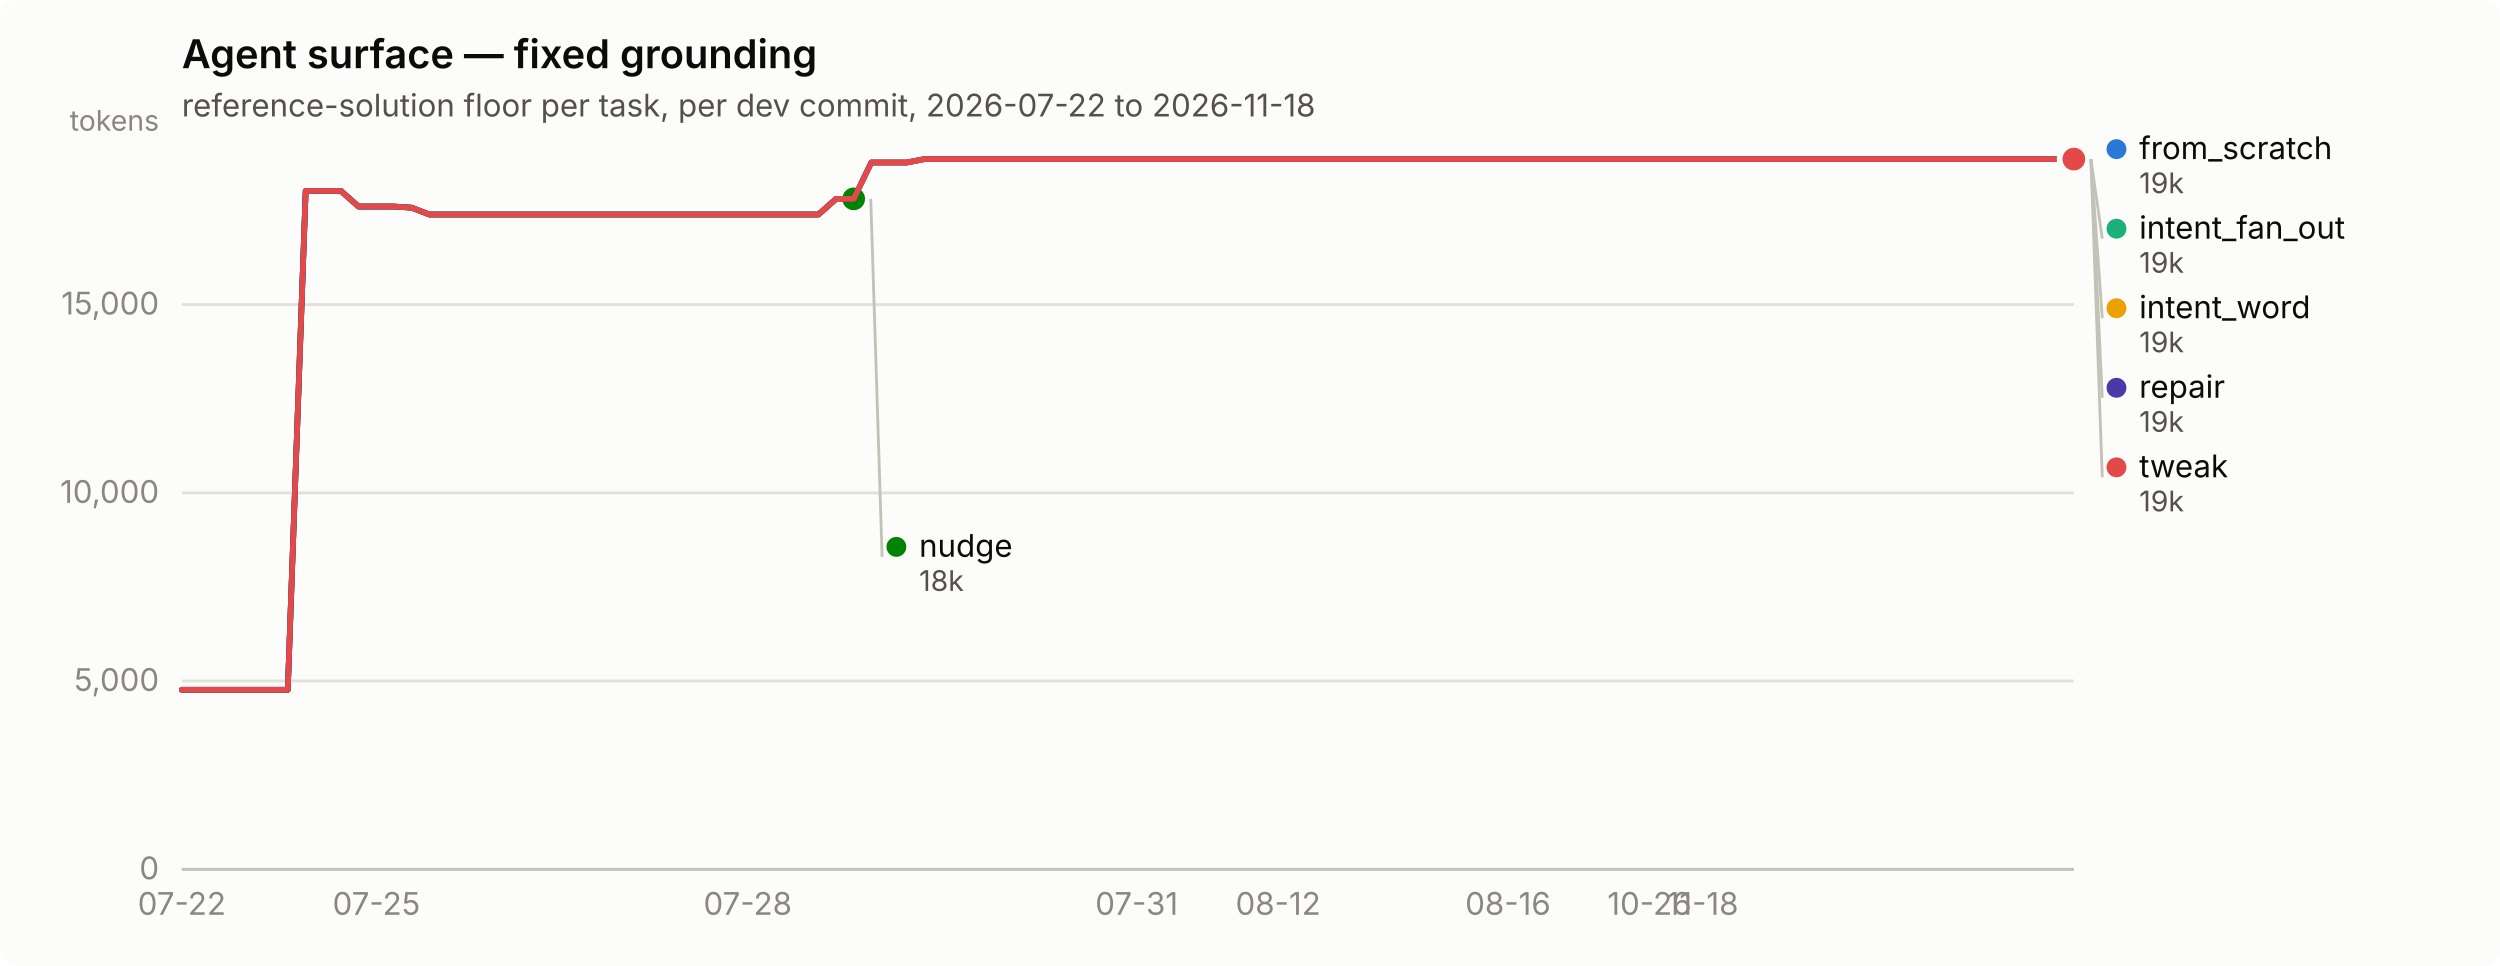
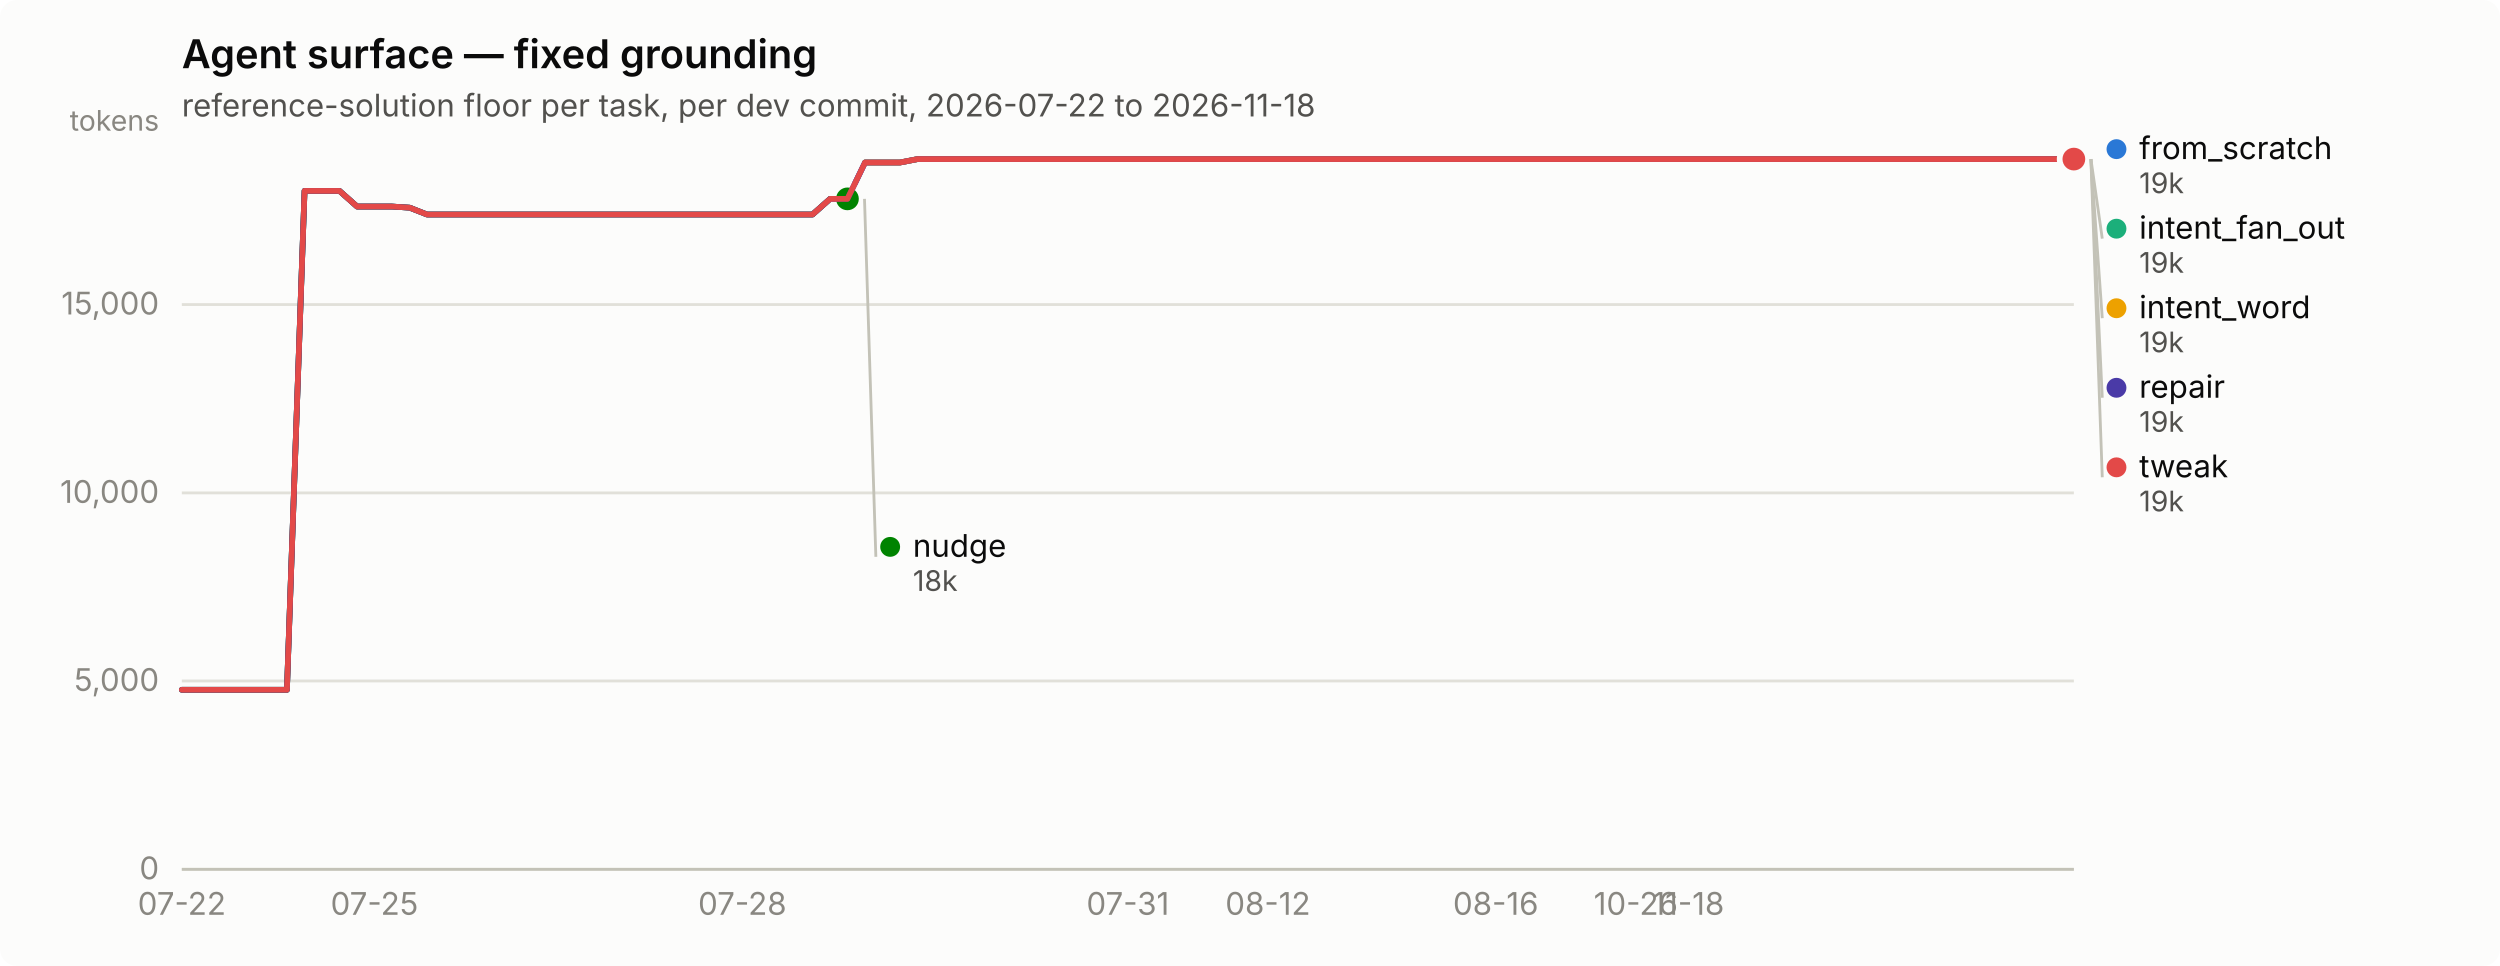
<svg xmlns="http://www.w3.org/2000/svg" width="880" height="340" viewBox="0 0 880 340" role="img" aria-label="Agent surface — fixed grounding">
  <rect width="880" height="340" rx="6" fill="#fcfcfb" />
  <text x="64" y="24" font-family="system-ui, -apple-system, &quot;Segoe UI&quot;, sans-serif" font-size="14" font-weight="600" fill="#0b0b0b">Agent surface — fixed grounding</text>
  <text x="64" y="41" font-family="system-ui, -apple-system, &quot;Segoe UI&quot;, sans-serif" font-size="11" fill="#52514e">reference-solution floor per task, per dev commit, 2026-07-22 to 2026-11-18</text>
  <line x1="64" y1="306.0" x2="730" y2="306.0" stroke="#e1e0d9" stroke-width="1" />
  <text x="56" y="309.5" text-anchor="end" font-family="system-ui, -apple-system, &quot;Segoe UI&quot;, sans-serif" font-size="11" style="font-variant-numeric: tabular-nums" fill="#898781">0</text>
  <line x1="64" y1="239.7" x2="730" y2="239.7" stroke="#e1e0d9" stroke-width="1" />
  <text x="56" y="243.2" text-anchor="end" font-family="system-ui, -apple-system, &quot;Segoe UI&quot;, sans-serif" font-size="11" style="font-variant-numeric: tabular-nums" fill="#898781">5,000</text>
  <line x1="64" y1="173.5" x2="730" y2="173.5" stroke="#e1e0d9" stroke-width="1" />
  <text x="56" y="177.0" text-anchor="end" font-family="system-ui, -apple-system, &quot;Segoe UI&quot;, sans-serif" font-size="11" style="font-variant-numeric: tabular-nums" fill="#898781">10,000</text>
  <line x1="64" y1="107.2" x2="730" y2="107.2" stroke="#e1e0d9" stroke-width="1" />
  <text x="56" y="110.7" text-anchor="end" font-family="system-ui, -apple-system, &quot;Segoe UI&quot;, sans-serif" font-size="11" style="font-variant-numeric: tabular-nums" fill="#898781">15,000</text>
  <text x="56" y="46" text-anchor="end" font-family="system-ui, -apple-system, &quot;Segoe UI&quot;, sans-serif" font-size="10" fill="#898781">tokens</text>
  <line x1="64" y1="306" x2="730" y2="306" stroke="#c3c2b7" stroke-width="1" />
  <text x="64.0" y="322" text-anchor="middle" font-family="system-ui, -apple-system, &quot;Segoe UI&quot;, sans-serif" font-size="11" style="font-variant-numeric: tabular-nums" fill="#898781">07-22</text>
-   <text x="132.5" y="322" text-anchor="middle" font-family="system-ui, -apple-system, &quot;Segoe UI&quot;, sans-serif" font-size="11" style="font-variant-numeric: tabular-nums" fill="#898781">07-25</text>
-   <text x="263.2" y="322" text-anchor="middle" font-family="system-ui, -apple-system, &quot;Segoe UI&quot;, sans-serif" font-size="11" style="font-variant-numeric: tabular-nums" fill="#898781">07-28</text>
-   <text x="400.1" y="322" text-anchor="middle" font-family="system-ui, -apple-system, &quot;Segoe UI&quot;, sans-serif" font-size="11" style="font-variant-numeric: tabular-nums" fill="#898781">07-31</text>
-   <text x="449.9" y="322" text-anchor="middle" font-family="system-ui, -apple-system, &quot;Segoe UI&quot;, sans-serif" font-size="11" style="font-variant-numeric: tabular-nums" fill="#898781">08-12</text>
-   <text x="530.8" y="322" text-anchor="middle" font-family="system-ui, -apple-system, &quot;Segoe UI&quot;, sans-serif" font-size="11" style="font-variant-numeric: tabular-nums" fill="#898781">08-16</text>
-   <text x="580.6" y="322" text-anchor="middle" font-family="system-ui, -apple-system, &quot;Segoe UI&quot;, sans-serif" font-size="11" style="font-variant-numeric: tabular-nums" fill="#898781">10-26</text>
-   <text x="599.3" y="322" text-anchor="middle" font-family="system-ui, -apple-system, &quot;Segoe UI&quot;, sans-serif" font-size="11" style="font-variant-numeric: tabular-nums" fill="#898781">11-18</text>
-   <path d="M64.0,242.8 L70.2,242.8 L76.4,242.8 L82.7,242.8 L88.9,242.8 L95.1,242.8 L101.3,242.8 L107.6,67.2 L113.8,67.2 L120.0,67.2 L126.2,72.7 L132.5,72.7 L138.7,72.7 L144.9,73.1 L151.1,75.5 L157.4,75.5 L163.6,75.5 L169.8,75.5 L176.0,75.5 L182.3,75.5 L188.5,75.5 L194.7,75.5 L200.9,75.5 L207.2,75.5 L213.4,75.5 L219.6,75.5 L225.8,75.5 L232.1,75.5 L238.3,75.5 L244.5,75.5 L250.7,75.5 L257.0,75.5 L263.2,75.5 L269.4,75.5 L275.6,75.5 L281.9,75.5 L288.1,75.5 L294.3,70.0 L300.5,70.0 L306.7,57.2 L313.0,57.2 L319.2,57.2 L325.4,56.0 L331.6,56.0 L337.9,56.0 L344.1,56.0 L350.3,56.0 L356.5,56.0 L362.8,56.0 L369.0,56.0 L375.2,56.0 L381.4,56.0 L387.7,56.0 L393.9,56.0 L400.1,56.0 L406.3,56.0 L412.6,56.0 L418.8,56.0 L425.0,56.0 L431.2,56.0 L437.5,56.0 L443.7,56.0 L449.9,56.0 L456.1,56.0 L462.4,56.0 L468.6,56.0 L474.8,56.0 L481.0,56.0 L487.3,56.0 L493.5,56.0 L499.7,56.0 L505.9,56.0 L512.1,56.0 L518.4,56.0 L524.6,56.0 L530.8,56.0 L537.0,56.0 L543.3,56.0 L549.5,56.0 L555.7,56.0 L561.9,56.0 L568.2,56.0 L574.4,56.0 L580.6,56.0 L586.8,56.0 L593.1,56.0 L599.3,56.0 L605.5,56.0 L611.7,56.0 L618.0,56.0 L624.2,56.0 L630.4,56.0 L636.6,56.0 L642.9,56.0 L649.1,56.0 L655.3,56.0 L661.5,56.0 L667.8,56.0 L674.0,56.0 L680.2,56.0 L686.4,56.0 L692.7,56.0 L698.9,56.0 L705.1,56.0 L711.3,56.0 L717.6,56.0 L723.8,56.0 L730.0,56.0" fill="none" stroke="#2a78d6" stroke-width="2" stroke-linejoin="round" stroke-linecap="round" />
+   <text x="131.8" y="322" text-anchor="middle" font-family="system-ui, -apple-system, &quot;Segoe UI&quot;, sans-serif" font-size="11" style="font-variant-numeric: tabular-nums" fill="#898781">07-25</text>
+   <text x="261.3" y="322" text-anchor="middle" font-family="system-ui, -apple-system, &quot;Segoe UI&quot;, sans-serif" font-size="11" style="font-variant-numeric: tabular-nums" fill="#898781">07-28</text>
+   <text x="397.0" y="322" text-anchor="middle" font-family="system-ui, -apple-system, &quot;Segoe UI&quot;, sans-serif" font-size="11" style="font-variant-numeric: tabular-nums" fill="#898781">07-31</text>
+   <text x="446.3" y="322" text-anchor="middle" font-family="system-ui, -apple-system, &quot;Segoe UI&quot;, sans-serif" font-size="11" style="font-variant-numeric: tabular-nums" fill="#898781">08-12</text>
+   <text x="526.5" y="322" text-anchor="middle" font-family="system-ui, -apple-system, &quot;Segoe UI&quot;, sans-serif" font-size="11" style="font-variant-numeric: tabular-nums" fill="#898781">08-16</text>
+   <text x="575.8" y="322" text-anchor="middle" font-family="system-ui, -apple-system, &quot;Segoe UI&quot;, sans-serif" font-size="11" style="font-variant-numeric: tabular-nums" fill="#898781">10-26</text>
+   <text x="594.3" y="322" text-anchor="middle" font-family="system-ui, -apple-system, &quot;Segoe UI&quot;, sans-serif" font-size="11" style="font-variant-numeric: tabular-nums" fill="#898781">11-18</text>
+   <path d="M64.0,242.8 L70.2,242.8 L76.3,242.8 L82.5,242.8 L88.7,242.8 L94.8,242.8 L101.0,242.8 L107.2,67.2 L113.3,67.2 L119.5,67.2 L125.7,72.7 L131.8,72.7 L138.0,72.7 L144.2,73.1 L150.3,75.5 L156.5,75.5 L162.7,75.5 L168.8,75.5 L175.0,75.5 L181.2,75.5 L187.3,75.5 L193.5,75.5 L199.7,75.5 L205.8,75.5 L212.0,75.5 L218.2,75.5 L224.3,75.5 L230.5,75.5 L236.7,75.5 L242.8,75.5 L249.0,75.5 L255.2,75.5 L261.3,75.5 L267.5,75.5 L273.7,75.5 L279.8,75.5 L286.0,75.5 L292.2,70.0 L298.3,70.0 L304.5,57.2 L310.7,57.2 L316.8,57.2 L323.0,56.0 L329.2,56.0 L335.3,56.0 L341.5,56.0 L347.7,56.0 L353.8,56.0 L360.0,56.0 L366.2,56.0 L372.3,56.0 L378.5,56.0 L384.7,56.0 L390.8,56.0 L397.0,56.0 L403.2,56.0 L409.3,56.0 L415.5,56.0 L421.7,56.0 L427.8,56.0 L434.0,56.0 L440.2,56.0 L446.3,56.0 L452.5,56.0 L458.7,56.0 L464.8,56.0 L471.0,56.0 L477.2,56.0 L483.3,56.0 L489.5,56.0 L495.7,56.0 L501.8,56.0 L508.0,56.0 L514.2,56.0 L520.3,56.0 L526.5,56.0 L532.7,56.0 L538.8,56.0 L545.0,56.0 L551.2,56.0 L557.3,56.0 L563.5,56.0 L569.7,56.0 L575.8,56.0 L582.0,56.0 L588.2,56.0 L594.3,56.0 L600.5,56.0 L606.7,56.0 L612.8,56.0 L619.0,56.0 L625.2,56.0 L631.3,56.0 L637.5,56.0 L643.7,56.0 L649.8,56.0 L656.0,56.0 L662.2,56.0 L668.3,56.0 L674.5,56.0 L680.7,56.0 L686.8,56.0 L693.0,56.0 L699.2,56.0 L705.3,56.0 L711.5,56.0 L717.7,56.0 L723.8,56.0 L730.0,56.0" fill="none" stroke="#2a78d6" stroke-width="2" stroke-linejoin="round" stroke-linecap="round" />
  <circle cx="730.0" cy="56.0" r="6" fill="#fcfcfb" />
  <circle cx="730.0" cy="56.0" r="4" fill="#2a78d6" />
-   <path d="M306.7,57.2 L313.0,57.2 L319.2,57.2 L325.4,56.0 L331.6,56.0 L337.9,56.0 L344.1,56.0 L350.3,56.0 L356.5,56.0 L362.8,56.0 L369.0,56.0 L375.2,56.0 L381.4,56.0 L387.7,56.0 L393.9,56.0 L400.1,56.0 L406.3,56.0 L412.6,56.0 L418.8,56.0 L425.0,56.0 L431.2,56.0 L437.5,56.0 L443.7,56.0 L449.9,56.0 L456.1,56.0 L462.4,56.0 L468.6,56.0 L474.8,56.0 L481.0,56.0 L487.3,56.0 L493.5,56.0 L499.7,56.0 L505.9,56.0 L512.1,56.0 L518.4,56.0 L524.6,56.0 L530.8,56.0 L537.0,56.0 L543.3,56.0 L549.5,56.0 L555.7,56.0 L561.9,56.0 L568.2,56.0 L574.4,56.0 L580.6,56.0 L586.8,56.0 L593.1,56.0 L599.3,56.0 L605.5,56.0 L611.7,56.0 L618.0,56.0 L624.2,56.0 L630.4,56.0 L636.6,56.0 L642.9,56.0 L649.1,56.0 L655.3,56.0 L661.5,56.0 L667.8,56.0 L674.0,56.0 L680.2,56.0 L686.4,56.0 L692.7,56.0 L698.9,56.0 L705.1,56.0 L711.3,56.0 L717.6,56.0 L723.8,56.0 L730.0,56.0" fill="none" stroke="#1baf7a" stroke-width="2" stroke-linejoin="round" stroke-linecap="round" />
+   <path d="M304.5,57.2 L310.7,57.2 L316.8,57.2 L323.0,56.0 L329.2,56.0 L335.3,56.0 L341.5,56.0 L347.7,56.0 L353.8,56.0 L360.0,56.0 L366.2,56.0 L372.3,56.0 L378.5,56.0 L384.7,56.0 L390.8,56.0 L397.0,56.0 L403.2,56.0 L409.3,56.0 L415.5,56.0 L421.7,56.0 L427.8,56.0 L434.0,56.0 L440.2,56.0 L446.3,56.0 L452.5,56.0 L458.7,56.0 L464.8,56.0 L471.0,56.0 L477.2,56.0 L483.3,56.0 L489.5,56.0 L495.7,56.0 L501.8,56.0 L508.0,56.0 L514.2,56.0 L520.3,56.0 L526.5,56.0 L532.7,56.0 L538.8,56.0 L545.0,56.0 L551.2,56.0 L557.3,56.0 L563.5,56.0 L569.7,56.0 L575.8,56.0 L582.0,56.0 L588.2,56.0 L594.3,56.0 L600.5,56.0 L606.7,56.0 L612.8,56.0 L619.0,56.0 L625.2,56.0 L631.3,56.0 L637.5,56.0 L643.7,56.0 L649.8,56.0 L656.0,56.0 L662.2,56.0 L668.3,56.0 L674.5,56.0 L680.7,56.0 L686.8,56.0 L693.0,56.0 L699.2,56.0 L705.3,56.0 L711.5,56.0 L717.7,56.0 L723.8,56.0 L730.0,56.0" fill="none" stroke="#1baf7a" stroke-width="2" stroke-linejoin="round" stroke-linecap="round" />
  <circle cx="730.0" cy="56.0" r="6" fill="#fcfcfb" />
  <circle cx="730.0" cy="56.0" r="4" fill="#1baf7a" />
-   <path d="M306.7,57.2 L313.0,57.2 L319.2,57.2 L325.4,56.0 L331.6,56.0 L337.9,56.0 L344.1,56.0 L350.3,56.0 L356.5,56.0 L362.8,56.0 L369.0,56.0 L375.2,56.0 L381.4,56.0 L387.7,56.0 L393.9,56.0 L400.1,56.0 L406.3,56.0 L412.6,56.0 L418.8,56.0 L425.0,56.0 L431.2,56.0 L437.5,56.0 L443.7,56.0 L449.9,56.0 L456.1,56.0 L462.4,56.0 L468.6,56.0 L474.8,56.0 L481.0,56.0 L487.3,56.0 L493.5,56.0 L499.7,56.0 L505.9,56.0 L512.1,56.0 L518.4,56.0 L524.6,56.0 L530.8,56.0 L537.0,56.0 L543.3,56.0 L549.5,56.0 L555.7,56.0 L561.9,56.0 L568.2,56.0 L574.4,56.0 L580.6,56.0 L586.8,56.0 L593.1,56.0 L599.3,56.0 L605.5,56.0 L611.7,56.0 L618.0,56.0 L624.2,56.0 L630.4,56.0 L636.6,56.0 L642.9,56.0 L649.1,56.0 L655.3,56.0 L661.5,56.0 L667.8,56.0 L674.0,56.0 L680.2,56.0 L686.4,56.0 L692.7,56.0 L698.9,56.0 L705.1,56.0 L711.3,56.0 L717.6,56.0 L723.8,56.0 L730.0,56.0" fill="none" stroke="#eda100" stroke-width="2" stroke-linejoin="round" stroke-linecap="round" />
+   <path d="M304.5,57.2 L310.7,57.2 L316.8,57.2 L323.0,56.0 L329.2,56.0 L335.3,56.0 L341.5,56.0 L347.7,56.0 L353.8,56.0 L360.0,56.0 L366.2,56.0 L372.3,56.0 L378.5,56.0 L384.7,56.0 L390.8,56.0 L397.0,56.0 L403.2,56.0 L409.3,56.0 L415.5,56.0 L421.7,56.0 L427.8,56.0 L434.0,56.0 L440.2,56.0 L446.3,56.0 L452.5,56.0 L458.7,56.0 L464.8,56.0 L471.0,56.0 L477.2,56.0 L483.3,56.0 L489.5,56.0 L495.7,56.0 L501.8,56.0 L508.0,56.0 L514.2,56.0 L520.3,56.0 L526.5,56.0 L532.7,56.0 L538.8,56.0 L545.0,56.0 L551.2,56.0 L557.3,56.0 L563.5,56.0 L569.7,56.0 L575.8,56.0 L582.0,56.0 L588.2,56.0 L594.3,56.0 L600.5,56.0 L606.7,56.0 L612.8,56.0 L619.0,56.0 L625.2,56.0 L631.3,56.0 L637.5,56.0 L643.7,56.0 L649.8,56.0 L656.0,56.0 L662.2,56.0 L668.3,56.0 L674.5,56.0 L680.7,56.0 L686.8,56.0 L693.0,56.0 L699.2,56.0 L705.3,56.0 L711.5,56.0 L717.7,56.0 L723.8,56.0 L730.0,56.0" fill="none" stroke="#eda100" stroke-width="2" stroke-linejoin="round" stroke-linecap="round" />
  <circle cx="730.0" cy="56.0" r="6" fill="#fcfcfb" />
  <circle cx="730.0" cy="56.0" r="4" fill="#eda100" />
-   <path d="M64.0,242.8 L70.2,242.8 L76.4,242.8 L82.7,242.8 L88.9,242.8 L95.1,242.8 L101.3,242.8 L107.6,67.2 L113.8,67.2 L120.0,67.2 L126.2,72.7 L132.5,72.7 L138.7,72.7 L144.9,73.1 L151.1,75.5 L157.4,75.5 L163.6,75.5 L169.8,75.5 L176.0,75.5 L182.3,75.5 L188.5,75.5 L194.7,75.5 L200.9,75.5 L207.2,75.5 L213.4,75.5 L219.6,75.5 L225.8,75.5 L232.1,75.5 L238.3,75.5 L244.5,75.5 L250.7,75.5 L257.0,75.5 L263.2,75.5 L269.4,75.5 L275.6,75.5 L281.9,75.5 L288.1,75.5 L294.3,70.0 L300.5,70.0" fill="none" stroke="#008300" stroke-width="2" stroke-linejoin="round" stroke-linecap="round" />
-   <circle cx="300.5" cy="70.0" r="6" fill="#fcfcfb" />
-   <circle cx="300.5" cy="70.0" r="4" fill="#008300" />
-   <path d="M64.0,242.8 L70.2,242.8 L76.4,242.8 L82.7,242.8 L88.9,242.8 L95.1,242.8 L101.3,242.8 L107.6,67.2 L113.8,67.2 L120.0,67.2 L126.2,72.7 L132.5,72.7 L138.7,72.7 L144.9,73.1 L151.1,75.5 L157.4,75.5 L163.6,75.5 L169.8,75.5 L176.0,75.5 L182.3,75.5 L188.5,75.5 L194.7,75.5 L200.9,75.5 L207.2,75.5 L213.4,75.5 L219.6,75.5 L225.8,75.5 L232.1,75.5 L238.3,75.5 L244.5,75.5 L250.7,75.5 L257.0,75.5 L263.2,75.5 L269.4,75.5 L275.6,75.5 L281.9,75.5 L288.1,75.5 L294.3,70.0 L300.5,70.0 L306.7,57.2 L313.0,57.2 L319.2,57.2 L325.4,56.0 L331.6,56.0 L337.9,56.0 L344.1,56.0 L350.3,56.0 L356.5,56.0 L362.8,56.0 L369.0,56.0 L375.2,56.0 L381.4,56.0 L387.7,56.0 L393.9,56.0 L400.1,56.0 L406.3,56.0 L412.6,56.0 L418.8,56.0 L425.0,56.0 L431.2,56.0 L437.5,56.0 L443.7,56.0 L449.9,56.0 L456.1,56.0 L462.4,56.0 L468.6,56.0 L474.8,56.0 L481.0,56.0 L487.3,56.0 L493.5,56.0 L499.7,56.0 L505.9,56.0 L512.1,56.0 L518.4,56.0 L524.6,56.0 L530.8,56.0 L537.0,56.0 L543.3,56.0 L549.5,56.0 L555.7,56.0 L561.9,56.0 L568.2,56.0 L574.4,56.0 L580.6,56.0 L586.8,56.0 L593.1,56.0 L599.3,56.0 L605.5,56.0 L611.7,56.0 L618.0,56.0 L624.2,56.0 L630.4,56.0 L636.6,56.0 L642.9,56.0 L649.1,56.0 L655.3,56.0 L661.5,56.0 L667.8,56.0 L674.0,56.0 L680.2,56.0 L686.4,56.0 L692.7,56.0 L698.9,56.0 L705.1,56.0 L711.3,56.0 L717.6,56.0 L723.8,56.0 L730.0,56.0" fill="none" stroke="#4a3aa7" stroke-width="2" stroke-linejoin="round" stroke-linecap="round" />
+   <path d="M64.0,242.8 L70.2,242.8 L76.3,242.8 L82.5,242.8 L88.7,242.8 L94.8,242.8 L101.0,242.8 L107.2,67.2 L113.3,67.2 L119.5,67.2 L125.7,72.7 L131.8,72.7 L138.0,72.7 L144.2,73.1 L150.3,75.5 L156.5,75.5 L162.7,75.5 L168.8,75.5 L175.0,75.5 L181.2,75.5 L187.3,75.5 L193.5,75.5 L199.7,75.5 L205.8,75.5 L212.0,75.5 L218.2,75.5 L224.3,75.5 L230.5,75.5 L236.7,75.5 L242.8,75.5 L249.0,75.5 L255.2,75.5 L261.3,75.5 L267.5,75.5 L273.7,75.5 L279.8,75.5 L286.0,75.5 L292.2,70.0 L298.3,70.0" fill="none" stroke="#008300" stroke-width="2" stroke-linejoin="round" stroke-linecap="round" />
+   <circle cx="298.3" cy="70.0" r="6" fill="#fcfcfb" />
+   <circle cx="298.3" cy="70.0" r="4" fill="#008300" />
+   <path d="M64.0,242.8 L70.2,242.8 L76.3,242.8 L82.5,242.8 L88.7,242.8 L94.8,242.8 L101.0,242.8 L107.2,67.2 L113.3,67.2 L119.5,67.2 L125.7,72.7 L131.8,72.7 L138.0,72.7 L144.2,73.1 L150.3,75.5 L156.5,75.5 L162.7,75.5 L168.8,75.5 L175.0,75.5 L181.2,75.5 L187.3,75.5 L193.5,75.5 L199.7,75.5 L205.8,75.5 L212.0,75.5 L218.2,75.5 L224.3,75.5 L230.5,75.5 L236.7,75.5 L242.8,75.5 L249.0,75.5 L255.2,75.5 L261.3,75.5 L267.5,75.5 L273.7,75.5 L279.8,75.5 L286.0,75.5 L292.2,70.0 L298.3,70.0 L304.5,57.2 L310.7,57.2 L316.8,57.2 L323.0,56.0 L329.2,56.0 L335.3,56.0 L341.5,56.0 L347.7,56.0 L353.8,56.0 L360.0,56.0 L366.2,56.0 L372.3,56.0 L378.5,56.0 L384.7,56.0 L390.8,56.0 L397.0,56.0 L403.2,56.0 L409.3,56.0 L415.5,56.0 L421.7,56.0 L427.8,56.0 L434.0,56.0 L440.2,56.0 L446.3,56.0 L452.5,56.0 L458.7,56.0 L464.8,56.0 L471.0,56.0 L477.2,56.0 L483.3,56.0 L489.5,56.0 L495.7,56.0 L501.8,56.0 L508.0,56.0 L514.2,56.0 L520.3,56.0 L526.5,56.0 L532.7,56.0 L538.8,56.0 L545.0,56.0 L551.2,56.0 L557.3,56.0 L563.5,56.0 L569.7,56.0 L575.8,56.0 L582.0,56.0 L588.2,56.0 L594.3,56.0 L600.5,56.0 L606.7,56.0 L612.8,56.0 L619.0,56.0 L625.2,56.0 L631.3,56.0 L637.5,56.0 L643.7,56.0 L649.8,56.0 L656.0,56.0 L662.2,56.0 L668.3,56.0 L674.5,56.0 L680.7,56.0 L686.8,56.0 L693.0,56.0 L699.2,56.0 L705.3,56.0 L711.5,56.0 L717.7,56.0 L723.8,56.0 L730.0,56.0" fill="none" stroke="#4a3aa7" stroke-width="2" stroke-linejoin="round" stroke-linecap="round" />
  <circle cx="730.0" cy="56.0" r="6" fill="#fcfcfb" />
  <circle cx="730.0" cy="56.0" r="4" fill="#4a3aa7" />
-   <path d="M64.0,242.8 L70.2,242.8 L76.4,242.8 L82.7,242.8 L88.9,242.8 L95.1,242.8 L101.3,242.8 L107.6,67.2 L113.8,67.2 L120.0,67.2 L126.2,72.7 L132.5,72.7 L138.7,72.7 L144.9,73.1 L151.1,75.5 L157.4,75.5 L163.6,75.5 L169.8,75.5 L176.0,75.5 L182.3,75.5 L188.5,75.5 L194.7,75.5 L200.9,75.5 L207.2,75.5 L213.4,75.5 L219.6,75.5 L225.8,75.5 L232.1,75.5 L238.3,75.5 L244.5,75.5 L250.7,75.5 L257.0,75.5 L263.2,75.5 L269.4,75.5 L275.6,75.5 L281.9,75.5 L288.1,75.5 L294.3,70.0 L300.5,70.0 L306.7,57.2 L313.0,57.2 L319.2,57.2 L325.4,56.0 L331.6,56.0 L337.9,56.0 L344.1,56.0 L350.3,56.0 L356.5,56.0 L362.8,56.0 L369.0,56.0 L375.2,56.0 L381.4,56.0 L387.7,56.0 L393.9,56.0 L400.1,56.0 L406.3,56.0 L412.6,56.0 L418.8,56.0 L425.0,56.0 L431.2,56.0 L437.5,56.0 L443.7,56.0 L449.9,56.0 L456.1,56.0 L462.4,56.0 L468.6,56.0 L474.8,56.0 L481.0,56.0 L487.3,56.0 L493.5,56.0 L499.7,56.0 L505.9,56.0 L512.1,56.0 L518.4,56.0 L524.6,56.0 L530.8,56.0 L537.0,56.0 L543.3,56.0 L549.5,56.0 L555.7,56.0 L561.9,56.0 L568.2,56.0 L574.4,56.0 L580.6,56.0 L586.8,56.0 L593.1,56.0 L599.3,56.0 L605.5,56.0 L611.7,56.0 L618.0,56.0 L624.2,56.0 L630.4,56.0 L636.6,56.0 L642.9,56.0 L649.1,56.0 L655.3,56.0 L661.5,56.0 L667.8,56.0 L674.0,56.0 L680.2,56.0 L686.4,56.0 L692.7,56.0 L698.9,56.0 L705.1,56.0 L711.3,56.0 L717.6,56.0 L723.8,56.0 L730.0,56.0" fill="none" stroke="#e34948" stroke-width="2" stroke-linejoin="round" stroke-linecap="round" />
+   <path d="M64.0,242.8 L70.2,242.8 L76.3,242.8 L82.5,242.8 L88.7,242.8 L94.8,242.8 L101.0,242.8 L107.2,67.2 L113.3,67.2 L119.5,67.2 L125.7,72.7 L131.8,72.7 L138.0,72.7 L144.2,73.1 L150.3,75.5 L156.5,75.5 L162.7,75.5 L168.8,75.5 L175.0,75.5 L181.2,75.5 L187.3,75.5 L193.5,75.5 L199.7,75.5 L205.8,75.5 L212.0,75.5 L218.2,75.5 L224.3,75.5 L230.5,75.5 L236.7,75.5 L242.8,75.5 L249.0,75.5 L255.2,75.5 L261.3,75.5 L267.5,75.5 L273.7,75.5 L279.8,75.5 L286.0,75.5 L292.2,70.0 L298.3,70.0 L304.5,57.2 L310.7,57.2 L316.8,57.2 L323.0,56.0 L329.2,56.0 L335.3,56.0 L341.5,56.0 L347.7,56.0 L353.8,56.0 L360.0,56.0 L366.2,56.0 L372.3,56.0 L378.5,56.0 L384.7,56.0 L390.8,56.0 L397.0,56.0 L403.2,56.0 L409.3,56.0 L415.5,56.0 L421.7,56.0 L427.8,56.0 L434.0,56.0 L440.2,56.0 L446.3,56.0 L452.5,56.0 L458.7,56.0 L464.8,56.0 L471.0,56.0 L477.2,56.0 L483.3,56.0 L489.5,56.0 L495.7,56.0 L501.8,56.0 L508.0,56.0 L514.2,56.0 L520.3,56.0 L526.5,56.0 L532.7,56.0 L538.8,56.0 L545.0,56.0 L551.2,56.0 L557.3,56.0 L563.5,56.0 L569.7,56.0 L575.8,56.0 L582.0,56.0 L588.2,56.0 L594.3,56.0 L600.5,56.0 L606.7,56.0 L612.8,56.0 L619.0,56.0 L625.2,56.0 L631.3,56.0 L637.5,56.0 L643.7,56.0 L649.8,56.0 L656.0,56.0 L662.2,56.0 L668.3,56.0 L674.5,56.0 L680.7,56.0 L686.8,56.0 L693.0,56.0 L699.2,56.0 L705.3,56.0 L711.5,56.0 L717.7,56.0 L723.8,56.0 L730.0,56.0" fill="none" stroke="#e34948" stroke-width="2" stroke-linejoin="round" stroke-linecap="round" />
  <circle cx="730.0" cy="56.0" r="6" fill="#fcfcfb" />
  <circle cx="730.0" cy="56.0" r="4" fill="#e34948" />
  <circle cx="745.0" cy="52.5" r="3.5" fill="#2a78d6" />
  <text x="753.0" y="56.0" font-family="system-ui, -apple-system, &quot;Segoe UI&quot;, sans-serif" font-size="11" fill="#0b0b0b">from_scratch</text>
  <text x="753.0" y="68.0" font-family="system-ui, -apple-system, &quot;Segoe UI&quot;, sans-serif" font-size="10" style="font-variant-numeric: tabular-nums" fill="#52514e">19k</text>
  <line x1="736.0" y1="56.0" x2="740.0" y2="84.0" stroke="#c3c2b7" stroke-width="1" />
  <circle cx="745.0" cy="80.5" r="3.5" fill="#1baf7a" />
  <text x="753.0" y="84.0" font-family="system-ui, -apple-system, &quot;Segoe UI&quot;, sans-serif" font-size="11" fill="#0b0b0b">intent_fan_out</text>
  <text x="753.0" y="96.0" font-family="system-ui, -apple-system, &quot;Segoe UI&quot;, sans-serif" font-size="10" style="font-variant-numeric: tabular-nums" fill="#52514e">19k</text>
  <line x1="736.0" y1="56.0" x2="740.0" y2="112.0" stroke="#c3c2b7" stroke-width="1" />
  <circle cx="745.0" cy="108.5" r="3.5" fill="#eda100" />
  <text x="753.0" y="112.0" font-family="system-ui, -apple-system, &quot;Segoe UI&quot;, sans-serif" font-size="11" fill="#0b0b0b">intent_word</text>
  <text x="753.0" y="124.0" font-family="system-ui, -apple-system, &quot;Segoe UI&quot;, sans-serif" font-size="10" style="font-variant-numeric: tabular-nums" fill="#52514e">19k</text>
  <line x1="736.0" y1="56.0" x2="740.0" y2="140.0" stroke="#c3c2b7" stroke-width="1" />
  <circle cx="745.0" cy="136.5" r="3.5" fill="#4a3aa7" />
  <text x="753.0" y="140.0" font-family="system-ui, -apple-system, &quot;Segoe UI&quot;, sans-serif" font-size="11" fill="#0b0b0b">repair</text>
  <text x="753.0" y="152.0" font-family="system-ui, -apple-system, &quot;Segoe UI&quot;, sans-serif" font-size="10" style="font-variant-numeric: tabular-nums" fill="#52514e">19k</text>
  <line x1="736.0" y1="56.0" x2="740.0" y2="168.0" stroke="#c3c2b7" stroke-width="1" />
  <circle cx="745.0" cy="164.5" r="3.5" fill="#e34948" />
  <text x="753.0" y="168.0" font-family="system-ui, -apple-system, &quot;Segoe UI&quot;, sans-serif" font-size="11" fill="#0b0b0b">tweak</text>
  <text x="753.0" y="180.0" font-family="system-ui, -apple-system, &quot;Segoe UI&quot;, sans-serif" font-size="10" style="font-variant-numeric: tabular-nums" fill="#52514e">19k</text>
-   <line x1="306.5" y1="70.0" x2="310.5" y2="196.0" stroke="#c3c2b7" stroke-width="1" />
-   <circle cx="315.523" cy="192.5" r="3.5" fill="#008300" />
-   <text x="323.523" y="196.0" font-family="system-ui, -apple-system, &quot;Segoe UI&quot;, sans-serif" font-size="11" fill="#0b0b0b">nudge</text>
-   <text x="323.523" y="208.0" font-family="system-ui, -apple-system, &quot;Segoe UI&quot;, sans-serif" font-size="10" style="font-variant-numeric: tabular-nums" fill="#52514e">18k</text>
+   <line x1="304.3" y1="70.0" x2="308.3" y2="196.0" stroke="#c3c2b7" stroke-width="1" />
+   <circle cx="313.333" cy="192.5" r="3.5" fill="#008300" />
+   <text x="321.333" y="196.0" font-family="system-ui, -apple-system, &quot;Segoe UI&quot;, sans-serif" font-size="11" fill="#0b0b0b">nudge</text>
+   <text x="321.333" y="208.0" font-family="system-ui, -apple-system, &quot;Segoe UI&quot;, sans-serif" font-size="10" style="font-variant-numeric: tabular-nums" fill="#52514e">18k</text>
</svg>
